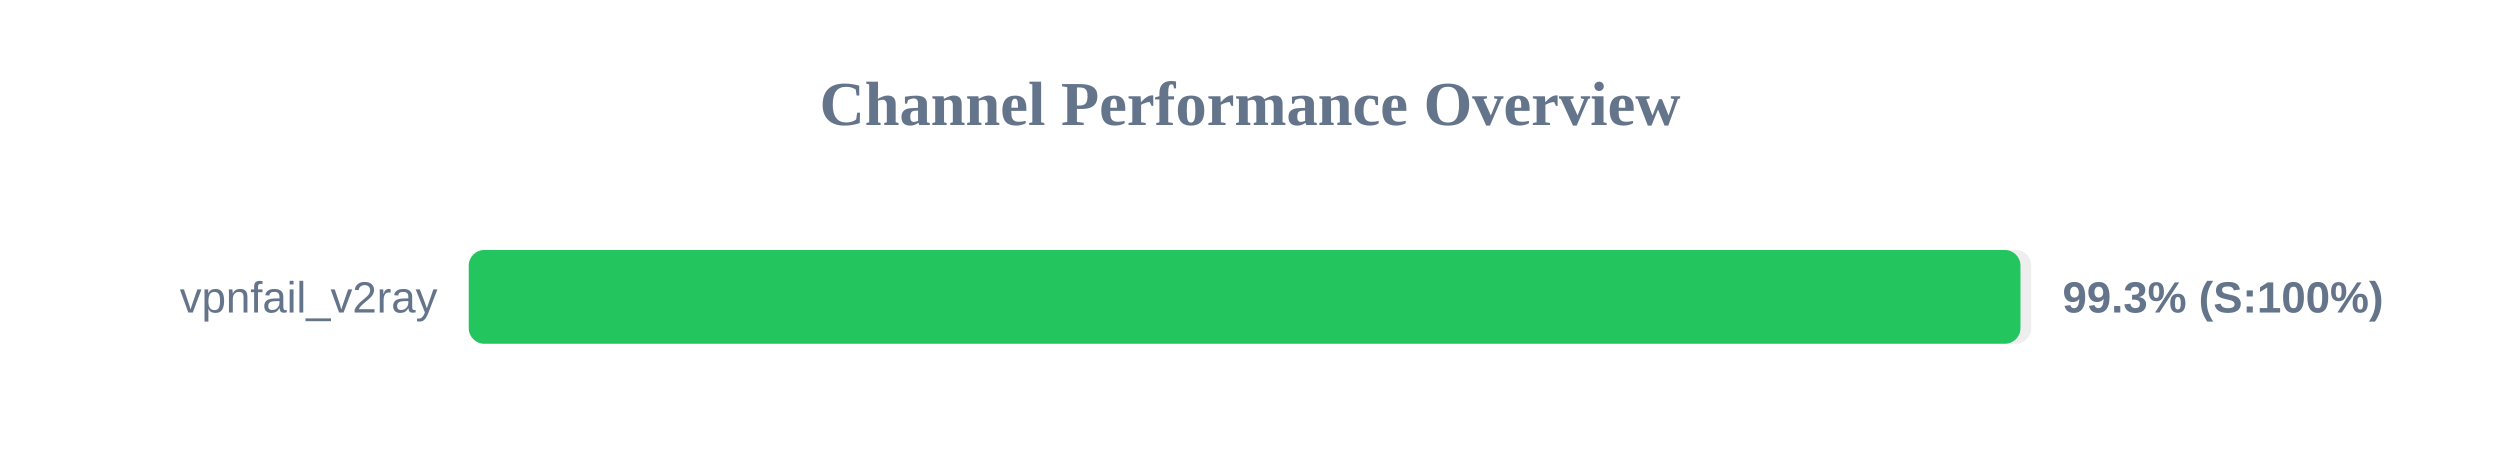
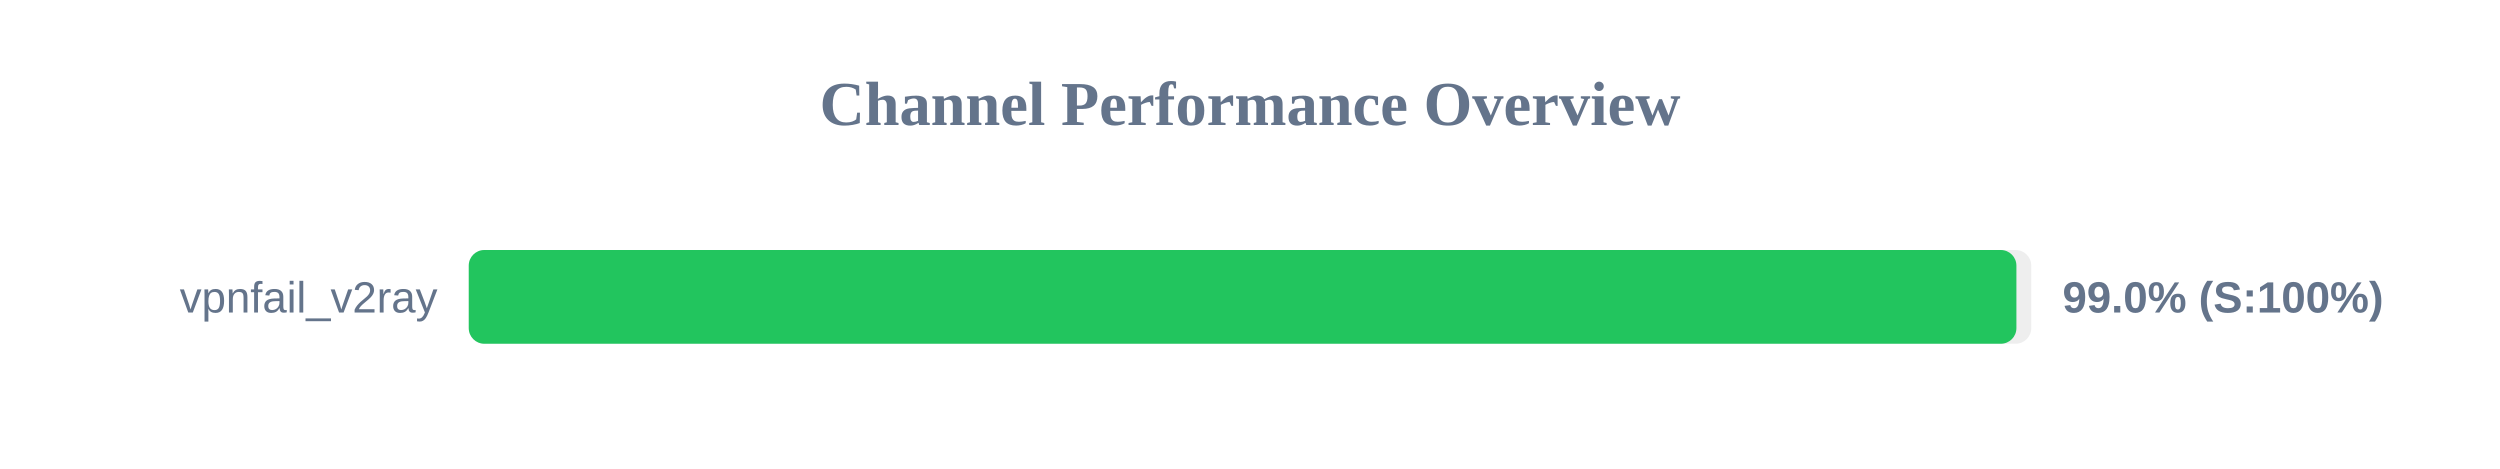
<svg xmlns="http://www.w3.org/2000/svg" width="800" height="150" version="1.1">
  <style>
        .row { font: 14px Arial; fill: #64748b; }
        .score { font: bold 14px Arial; fill: #64748b; }
    </style>
  <text x="400" y="40" text-anchor="middle" font-size="20px" font-weight="bold" fill="#64748b">Channel Performance Overview</text>
  <rect x="150" y="80" width="500" height="30" fill="#eee" rx="5" />
-   <rect x="150" y="80" width="496.55" height="30" fill="#22c55e" rx="5" />
+   <rect x="150" y="80" width="495.25" height="30" fill="#22c55e" rx="5" />
  <text x="140" y="100" text-anchor="end" class="row">vpnfail_v2ray</text>
-   <text x="660" y="100" text-anchor="start" class="score">99.3% (S:100%)</text>
+   <text x="660" y="100" text-anchor="start" class="score">99.0% (S:100%)</text>
</svg>
